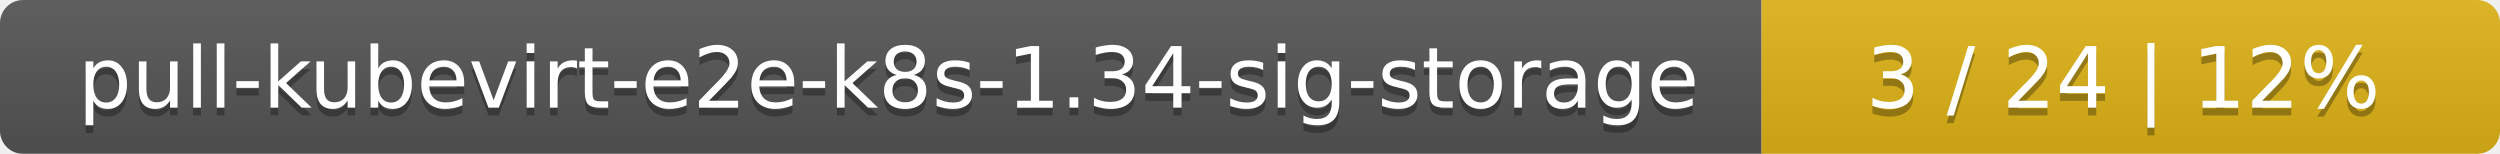
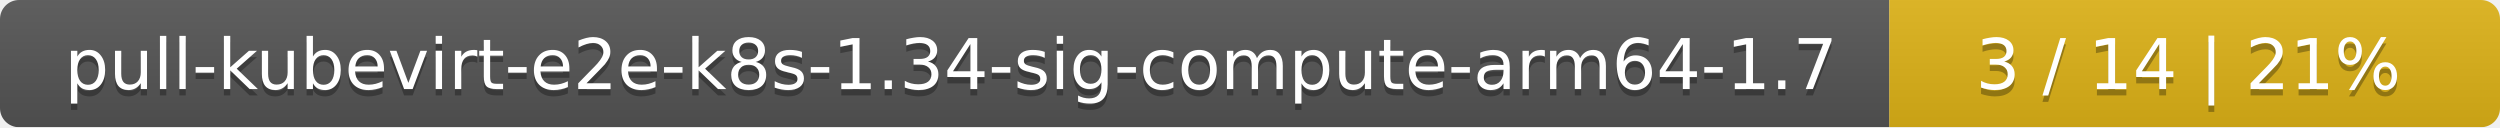
- <svg xmlns="http://www.w3.org/2000/svg" width="325" height="20">
+ <svg xmlns="http://www.w3.org/2000/svg" width="393" height="20">
  <linearGradient id="smooth" x2="0" y2="100%">
    <stop offset="0" stop-color="#bbb" stop-opacity=".1" />
    <stop offset="1" stop-opacity=".1" />
  </linearGradient>
  <mask id="round">
-     <rect width="325" height="20" rx="3" fill="#fff" />
+     <rect width="393" height="20" rx="3" fill="#fff" />
  </mask>
  <g mask="url(#round)">
-     <rect width="229" height="20" fill="#555" />
-     <rect x="229" width="96" height="20" fill="#dfb317" />
-     <rect width="325" height="20" fill="url(#smooth)" />
+     <rect width="297" height="20" fill="#555" />
+     <rect x="297" width="96" height="20" fill="#dfb317" />
+     <rect width="393" height="20" fill="url(#smooth)" />
  </g>
  <g fill="#fff" text-anchor="middle" font-family="DejaVu Sans,Verdana,Geneva,sans-serif" font-size="11">
-     <text x="115.5" y="15" fill="#010101" fill-opacity=".3">pull-kubevirt-e2e-k8s-1.34-sig-storage</text>
-     <text x="115.5" y="14">pull-kubevirt-e2e-k8s-1.34-sig-storage</text>
-     <text x="276" y="15" fill="#010101" fill-opacity=".3">3 / 24    |    12%</text>
-     <text x="276" y="14">3 / 24    |    12%</text>
+     <text x="149.5" y="15" fill="#010101" fill-opacity=".3">pull-kubevirt-e2e-k8s-1.34-sig-compute-arm64-1.7</text>
+     <text x="149.5" y="14">pull-kubevirt-e2e-k8s-1.34-sig-compute-arm64-1.7</text>
+     <text x="344" y="15" fill="#010101" fill-opacity=".3">3 / 14    |    21%</text>
+     <text x="344" y="14">3 / 14    |    21%</text>
  </g>
</svg>
